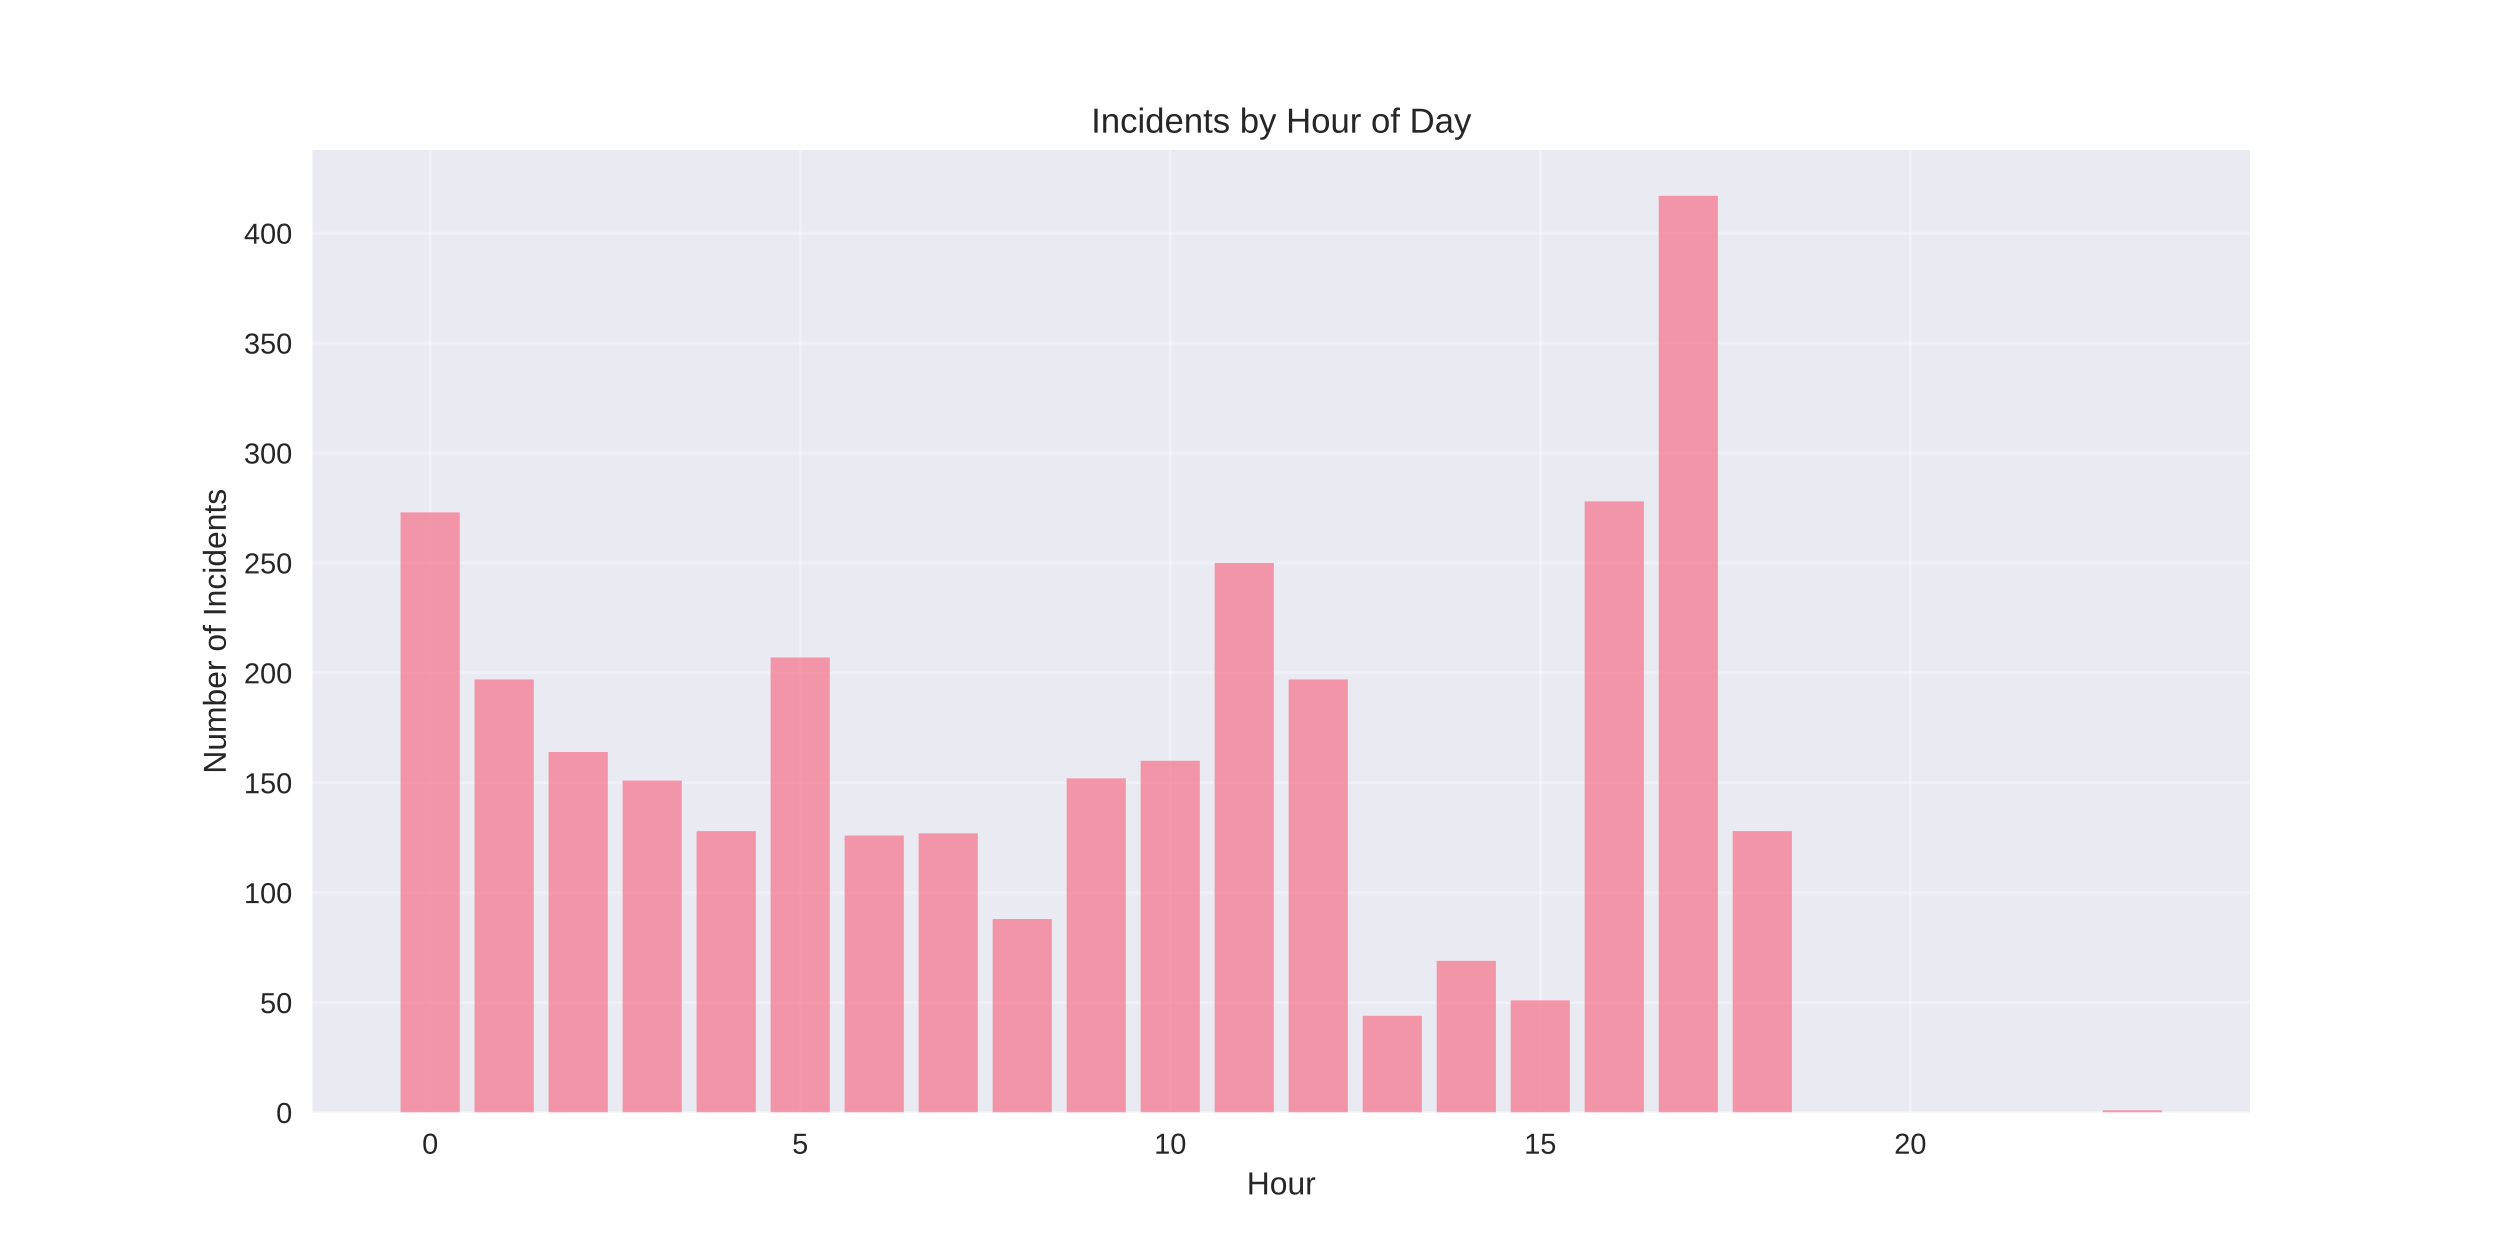
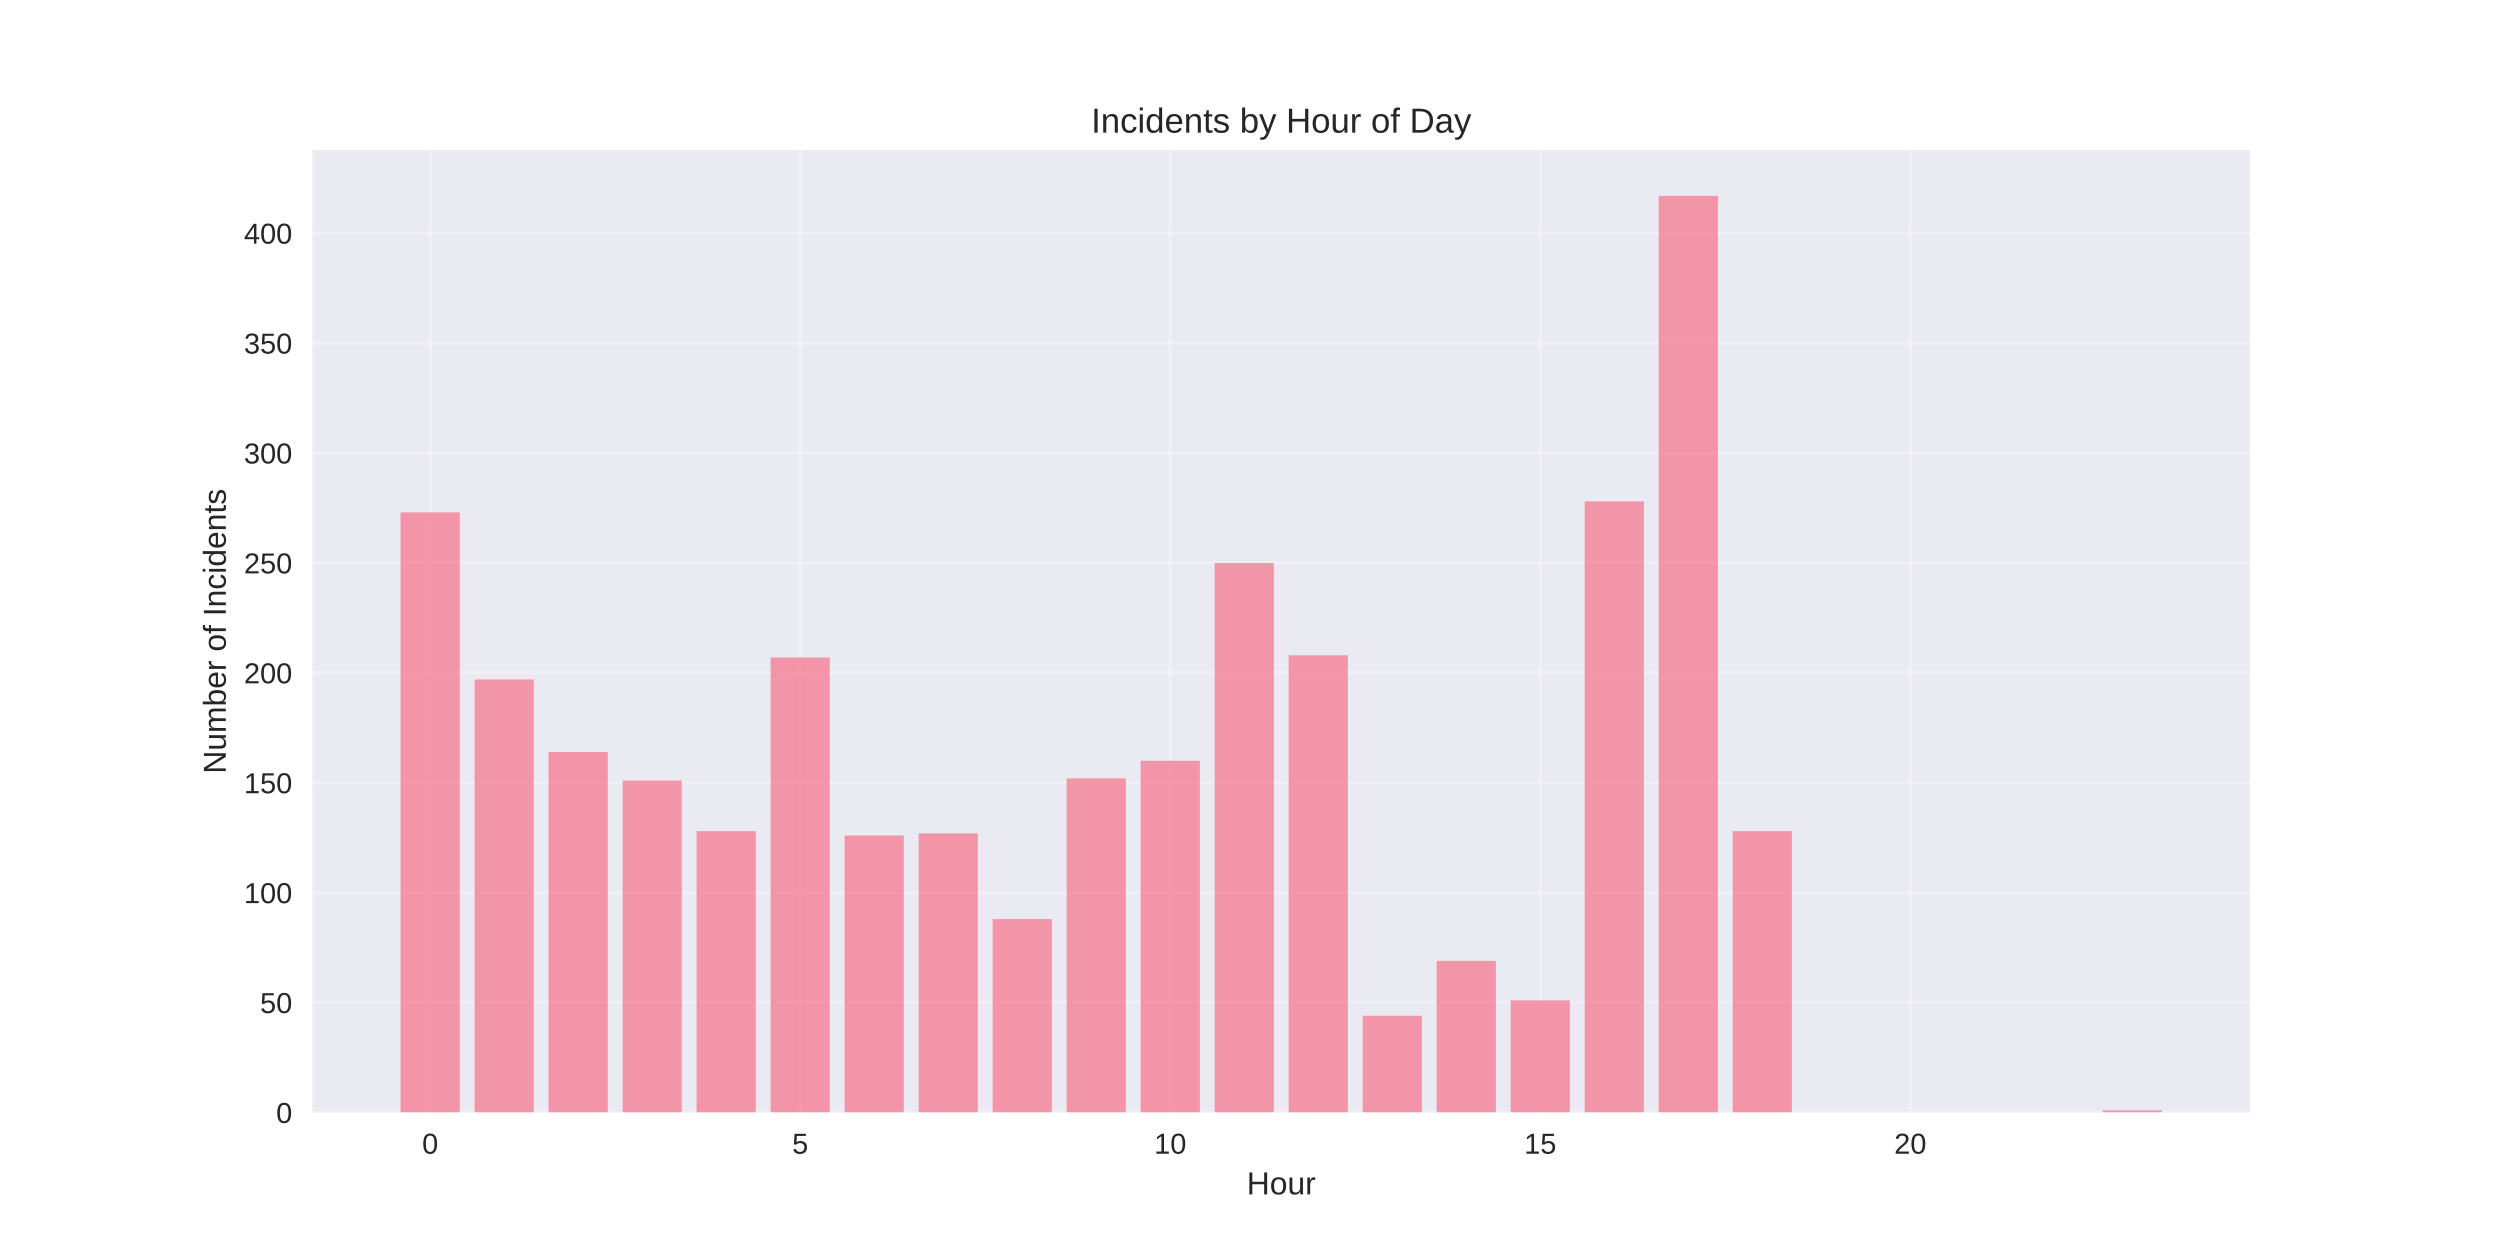
<svg xmlns="http://www.w3.org/2000/svg" width="864pt" height="432pt" viewBox="0 0 864 432" version="1.1">
  <defs>
    <style type="text/css">*{stroke-linejoin: round; stroke-linecap: butt}</style>
  </defs>
  <g id="figure_1">
    <g id="patch_1">
      <path d="M 0 432  L 864 432  L 864 0  L 0 0  z " style="fill: #ffffff" />
    </g>
    <g id="axes_1">
      <g id="patch_2">
        <path d="M 108 384.48  L 777.6 384.48  L 777.6 51.84  L 108 51.84  z " style="fill: #eaeaf2" />
      </g>
      <g id="matplotlib.axis_1">
        <g id="xtick_1">
          <g id="line2d_1">
-             <path d="M 148.667 384.48  L 148.667 51.84  " clip-path="url(#p2057574767)" style="fill: none; stroke: #ffffff; stroke-opacity: 0.3; stroke-linecap: round" />
+             <path d="M 148.667 384.48  L 148.667 51.84  " clip-path="url(#pdc9424abbf)" style="fill: none; stroke: #ffffff; stroke-opacity: 0.3; stroke-linecap: round" />
          </g>
          <g id="line2d_2" />
          <g id="text_1">
            <text style="fill: #262626; font: 10px 'Arial', 'Liberation Sans', 'DejaVu Sans', 'Bitstream Vera Sans', sans-serif; text-anchor: middle" x="148.667" y="398.727" transform="rotate(-0 148.6671 398.7269)">0</text>
          </g>
        </g>
        <g id="xtick_2">
          <g id="line2d_3">
-             <path d="M 276.551 384.48  L 276.551 51.84  " clip-path="url(#p2057574767)" style="fill: none; stroke: #ffffff; stroke-opacity: 0.3; stroke-linecap: round" />
+             <path d="M 276.551 384.48  L 276.551 51.84  " clip-path="url(#pdc9424abbf)" style="fill: none; stroke: #ffffff; stroke-opacity: 0.3; stroke-linecap: round" />
          </g>
          <g id="line2d_4" />
          <g id="text_2">
            <text style="fill: #262626; font: 10px 'Arial', 'Liberation Sans', 'DejaVu Sans', 'Bitstream Vera Sans', sans-serif; text-anchor: middle" x="276.551" y="398.727" transform="rotate(-0 276.551 398.7269)">5</text>
          </g>
        </g>
        <g id="xtick_3">
          <g id="line2d_5">
-             <path d="M 404.435 384.48  L 404.435 51.84  " clip-path="url(#p2057574767)" style="fill: none; stroke: #ffffff; stroke-opacity: 0.3; stroke-linecap: round" />
+             <path d="M 404.435 384.48  L 404.435 51.84  " clip-path="url(#pdc9424abbf)" style="fill: none; stroke: #ffffff; stroke-opacity: 0.3; stroke-linecap: round" />
          </g>
          <g id="line2d_6" />
          <g id="text_3">
            <text style="fill: #262626; font: 10px 'Arial', 'Liberation Sans', 'DejaVu Sans', 'Bitstream Vera Sans', sans-serif; text-anchor: middle" x="404.435" y="398.727" transform="rotate(-0 404.4348 398.7269)">10</text>
          </g>
        </g>
        <g id="xtick_4">
          <g id="line2d_7">
-             <path d="M 532.319 384.48  L 532.319 51.84  " clip-path="url(#p2057574767)" style="fill: none; stroke: #ffffff; stroke-opacity: 0.3; stroke-linecap: round" />
+             <path d="M 532.319 384.48  L 532.319 51.84  " clip-path="url(#pdc9424abbf)" style="fill: none; stroke: #ffffff; stroke-opacity: 0.3; stroke-linecap: round" />
          </g>
          <g id="line2d_8" />
          <g id="text_4">
            <text style="fill: #262626; font: 10px 'Arial', 'Liberation Sans', 'DejaVu Sans', 'Bitstream Vera Sans', sans-serif; text-anchor: middle" x="532.319" y="398.727" transform="rotate(-0 532.3187 398.7269)">15</text>
          </g>
        </g>
        <g id="xtick_5">
          <g id="line2d_9">
-             <path d="M 660.203 384.48  L 660.203 51.84  " clip-path="url(#p2057574767)" style="fill: none; stroke: #ffffff; stroke-opacity: 0.3; stroke-linecap: round" />
+             <path d="M 660.203 384.48  L 660.203 51.84  " clip-path="url(#pdc9424abbf)" style="fill: none; stroke: #ffffff; stroke-opacity: 0.3; stroke-linecap: round" />
          </g>
          <g id="line2d_10" />
          <g id="text_5">
            <text style="fill: #262626; font: 10px 'Arial', 'Liberation Sans', 'DejaVu Sans', 'Bitstream Vera Sans', sans-serif; text-anchor: middle" x="660.203" y="398.727" transform="rotate(-0 660.2026 398.7269)">20</text>
          </g>
        </g>
        <g id="text_6">
          <text style="fill: #262626; font: 11px 'Arial', 'Liberation Sans', 'DejaVu Sans', 'Bitstream Vera Sans', sans-serif; text-anchor: middle" x="442.8" y="412.773" transform="rotate(-0 442.8 412.7734)">Hour</text>
        </g>
      </g>
      <g id="matplotlib.axis_2">
        <g id="ytick_1">
          <g id="line2d_11">
-             <path d="M 108 384.48  L 777.6 384.48  " clip-path="url(#p2057574767)" style="fill: none; stroke: #ffffff; stroke-opacity: 0.3; stroke-linecap: round" />
+             <path d="M 108 384.48  L 777.6 384.48  " clip-path="url(#pdc9424abbf)" style="fill: none; stroke: #ffffff; stroke-opacity: 0.3; stroke-linecap: round" />
          </g>
          <g id="line2d_12" />
          <g id="text_7">
            <text style="fill: #262626; font: 10px 'Arial', 'Liberation Sans', 'DejaVu Sans', 'Bitstream Vera Sans', sans-serif; text-anchor: end" x="101" y="388.103" transform="rotate(-0 101 388.1034)">0</text>
          </g>
        </g>
        <g id="ytick_2">
          <g id="line2d_13">
-             <path d="M 108 346.494  L 777.6 346.494  " clip-path="url(#p2057574767)" style="fill: none; stroke: #ffffff; stroke-opacity: 0.3; stroke-linecap: round" />
+             <path d="M 108 346.494  L 777.6 346.494  " clip-path="url(#pdc9424abbf)" style="fill: none; stroke: #ffffff; stroke-opacity: 0.3; stroke-linecap: round" />
          </g>
          <g id="line2d_14" />
          <g id="text_8">
            <text style="fill: #262626; font: 10px 'Arial', 'Liberation Sans', 'DejaVu Sans', 'Bitstream Vera Sans', sans-serif; text-anchor: end" x="101" y="350.118" transform="rotate(-0 101 350.1178)">50</text>
          </g>
        </g>
        <g id="ytick_3">
          <g id="line2d_15">
-             <path d="M 108 308.509  L 777.6 308.509  " clip-path="url(#p2057574767)" style="fill: none; stroke: #ffffff; stroke-opacity: 0.3; stroke-linecap: round" />
+             <path d="M 108 308.509  L 777.6 308.509  " clip-path="url(#pdc9424abbf)" style="fill: none; stroke: #ffffff; stroke-opacity: 0.3; stroke-linecap: round" />
          </g>
          <g id="line2d_16" />
          <g id="text_9">
            <text style="fill: #262626; font: 10px 'Arial', 'Liberation Sans', 'DejaVu Sans', 'Bitstream Vera Sans', sans-serif; text-anchor: end" x="101" y="312.132" transform="rotate(-0 101 312.1322)">100</text>
          </g>
        </g>
        <g id="ytick_4">
          <g id="line2d_17">
-             <path d="M 108 270.523  L 777.6 270.523  " clip-path="url(#p2057574767)" style="fill: none; stroke: #ffffff; stroke-opacity: 0.3; stroke-linecap: round" />
+             <path d="M 108 270.523  L 777.6 270.523  " clip-path="url(#pdc9424abbf)" style="fill: none; stroke: #ffffff; stroke-opacity: 0.3; stroke-linecap: round" />
          </g>
          <g id="line2d_18" />
          <g id="text_10">
            <text style="fill: #262626; font: 10px 'Arial', 'Liberation Sans', 'DejaVu Sans', 'Bitstream Vera Sans', sans-serif; text-anchor: end" x="101" y="274.147" transform="rotate(-0 101 274.1466)">150</text>
          </g>
        </g>
        <g id="ytick_5">
          <g id="line2d_19">
-             <path d="M 108 232.538  L 777.6 232.538  " clip-path="url(#p2057574767)" style="fill: none; stroke: #ffffff; stroke-opacity: 0.3; stroke-linecap: round" />
+             <path d="M 108 232.538  L 777.6 232.538  " clip-path="url(#pdc9424abbf)" style="fill: none; stroke: #ffffff; stroke-opacity: 0.3; stroke-linecap: round" />
          </g>
          <g id="line2d_20" />
          <g id="text_11">
            <text style="fill: #262626; font: 10px 'Arial', 'Liberation Sans', 'DejaVu Sans', 'Bitstream Vera Sans', sans-serif; text-anchor: end" x="101" y="236.161" transform="rotate(-0 101 236.161)">200</text>
          </g>
        </g>
        <g id="ytick_6">
          <g id="line2d_21">
-             <path d="M 108 194.552  L 777.6 194.552  " clip-path="url(#p2057574767)" style="fill: none; stroke: #ffffff; stroke-opacity: 0.3; stroke-linecap: round" />
+             <path d="M 108 194.552  L 777.6 194.552  " clip-path="url(#pdc9424abbf)" style="fill: none; stroke: #ffffff; stroke-opacity: 0.3; stroke-linecap: round" />
          </g>
          <g id="line2d_22" />
          <g id="text_12">
            <text style="fill: #262626; font: 10px 'Arial', 'Liberation Sans', 'DejaVu Sans', 'Bitstream Vera Sans', sans-serif; text-anchor: end" x="101" y="198.175" transform="rotate(-0 101 198.1754)">250</text>
          </g>
        </g>
        <g id="ytick_7">
          <g id="line2d_23">
-             <path d="M 108 156.566  L 777.6 156.566  " clip-path="url(#p2057574767)" style="fill: none; stroke: #ffffff; stroke-opacity: 0.3; stroke-linecap: round" />
+             <path d="M 108 156.566  L 777.6 156.566  " clip-path="url(#pdc9424abbf)" style="fill: none; stroke: #ffffff; stroke-opacity: 0.3; stroke-linecap: round" />
          </g>
          <g id="line2d_24" />
          <g id="text_13">
            <text style="fill: #262626; font: 10px 'Arial', 'Liberation Sans', 'DejaVu Sans', 'Bitstream Vera Sans', sans-serif; text-anchor: end" x="101" y="160.19" transform="rotate(-0 101 160.1898)">300</text>
          </g>
        </g>
        <g id="ytick_8">
          <g id="line2d_25">
-             <path d="M 108 118.581  L 777.6 118.581  " clip-path="url(#p2057574767)" style="fill: none; stroke: #ffffff; stroke-opacity: 0.3; stroke-linecap: round" />
+             <path d="M 108 118.581  L 777.6 118.581  " clip-path="url(#pdc9424abbf)" style="fill: none; stroke: #ffffff; stroke-opacity: 0.3; stroke-linecap: round" />
          </g>
          <g id="line2d_26" />
          <g id="text_14">
            <text style="fill: #262626; font: 10px 'Arial', 'Liberation Sans', 'DejaVu Sans', 'Bitstream Vera Sans', sans-serif; text-anchor: end" x="101" y="122.204" transform="rotate(-0 101 122.2042)">350</text>
          </g>
        </g>
        <g id="ytick_9">
          <g id="line2d_27">
-             <path d="M 108 80.595  L 777.6 80.595  " clip-path="url(#p2057574767)" style="fill: none; stroke: #ffffff; stroke-opacity: 0.3; stroke-linecap: round" />
+             <path d="M 108 80.595  L 777.6 80.595  " clip-path="url(#pdc9424abbf)" style="fill: none; stroke: #ffffff; stroke-opacity: 0.3; stroke-linecap: round" />
          </g>
          <g id="line2d_28" />
          <g id="text_15">
            <text style="fill: #262626; font: 10px 'Arial', 'Liberation Sans', 'DejaVu Sans', 'Bitstream Vera Sans', sans-serif; text-anchor: end" x="101" y="84.219" transform="rotate(-0 101 84.21855)">400</text>
          </g>
        </g>
        <g id="text_16">
          <text style="fill: #262626; font: 11px 'Arial', 'Liberation Sans', 'DejaVu Sans', 'Bitstream Vera Sans', sans-serif; text-anchor: middle" x="78.035" y="218.16" transform="rotate(-90 78.03469 218.16)">Number of Incidents</text>
        </g>
      </g>
      <g id="patch_3">
-         <path d="M 138.436 384.48  L 158.898 384.48  L 158.898 177.079  L 138.436 177.079  z " clip-path="url(#p2057574767)" style="fill: #f77189; opacity: 0.7" />
+         <path d="M 138.436 384.48  L 158.898 384.48  L 158.898 177.079  L 138.436 177.079  z " clip-path="url(#pdc9424abbf)" style="fill: #f77189; opacity: 0.7" />
      </g>
      <g id="patch_4">
-         <path d="M 164.013 384.48  L 184.475 384.48  L 184.475 234.817  L 164.013 234.817  z " clip-path="url(#p2057574767)" style="fill: #f77189; opacity: 0.7" />
+         <path d="M 164.013 384.48  L 184.475 384.48  L 184.475 234.817  L 164.013 234.817  z " clip-path="url(#pdc9424abbf)" style="fill: #f77189; opacity: 0.7" />
      </g>
      <g id="patch_5">
-         <path d="M 189.59 384.48  L 210.051 384.48  L 210.051 259.887  L 189.59 259.887  z " clip-path="url(#p2057574767)" style="fill: #f77189; opacity: 0.7" />
+         <path d="M 189.59 384.48  L 210.051 384.48  L 210.051 259.887  L 189.59 259.887  z " clip-path="url(#pdc9424abbf)" style="fill: #f77189; opacity: 0.7" />
      </g>
      <g id="patch_6">
-         <path d="M 215.167 384.48  L 235.628 384.48  L 235.628 269.763  L 215.167 269.763  z " clip-path="url(#p2057574767)" style="fill: #f77189; opacity: 0.7" />
+         <path d="M 215.167 384.48  L 235.628 384.48  L 235.628 269.763  L 215.167 269.763  z " clip-path="url(#pdc9424abbf)" style="fill: #f77189; opacity: 0.7" />
      </g>
      <g id="patch_7">
-         <path d="M 240.743 384.48  L 261.205 384.48  L 261.205 287.237  L 240.743 287.237  z " clip-path="url(#p2057574767)" style="fill: #f77189; opacity: 0.7" />
+         <path d="M 240.743 384.48  L 261.205 384.48  L 261.205 287.237  L 240.743 287.237  z " clip-path="url(#pdc9424abbf)" style="fill: #f77189; opacity: 0.7" />
      </g>
      <g id="patch_8">
-         <path d="M 266.32 384.48  L 286.782 384.48  L 286.782 227.22  L 266.32 227.22  z " clip-path="url(#p2057574767)" style="fill: #f77189; opacity: 0.7" />
+         <path d="M 266.32 384.48  L 286.782 384.48  L 286.782 227.22  L 266.32 227.22  z " clip-path="url(#pdc9424abbf)" style="fill: #f77189; opacity: 0.7" />
      </g>
      <g id="patch_9">
-         <path d="M 291.897 384.48  L 312.358 384.48  L 312.358 288.756  L 291.897 288.756  z " clip-path="url(#p2057574767)" style="fill: #f77189; opacity: 0.7" />
+         <path d="M 291.897 384.48  L 312.358 384.48  L 312.358 288.756  L 291.897 288.756  z " clip-path="url(#pdc9424abbf)" style="fill: #f77189; opacity: 0.7" />
      </g>
      <g id="patch_10">
-         <path d="M 317.474 384.48  L 337.935 384.48  L 337.935 287.997  L 317.474 287.997  z " clip-path="url(#p2057574767)" style="fill: #f77189; opacity: 0.7" />
+         <path d="M 317.474 384.48  L 337.935 384.48  L 337.935 287.997  L 317.474 287.997  z " clip-path="url(#pdc9424abbf)" style="fill: #f77189; opacity: 0.7" />
      </g>
      <g id="patch_11">
-         <path d="M 343.051 384.48  L 363.512 384.48  L 363.512 317.625  L 343.051 317.625  z " clip-path="url(#p2057574767)" style="fill: #f77189; opacity: 0.7" />
+         <path d="M 343.051 384.48  L 363.512 384.48  L 363.512 317.625  L 343.051 317.625  z " clip-path="url(#pdc9424abbf)" style="fill: #f77189; opacity: 0.7" />
      </g>
      <g id="patch_12">
-         <path d="M 368.627 384.48  L 389.089 384.48  L 389.089 269.004  L 368.627 269.004  z " clip-path="url(#p2057574767)" style="fill: #f77189; opacity: 0.7" />
+         <path d="M 368.627 384.48  L 389.089 384.48  L 389.089 269.004  L 368.627 269.004  z " clip-path="url(#pdc9424abbf)" style="fill: #f77189; opacity: 0.7" />
      </g>
      <g id="patch_13">
-         <path d="M 394.204 384.48  L 414.666 384.48  L 414.666 262.926  L 394.204 262.926  z " clip-path="url(#p2057574767)" style="fill: #f77189; opacity: 0.7" />
+         <path d="M 394.204 384.48  L 414.666 384.48  L 414.666 262.926  L 394.204 262.926  z " clip-path="url(#pdc9424abbf)" style="fill: #f77189; opacity: 0.7" />
      </g>
      <g id="patch_14">
-         <path d="M 419.781 384.48  L 440.242 384.48  L 440.242 194.552  L 419.781 194.552  z " clip-path="url(#p2057574767)" style="fill: #f77189; opacity: 0.7" />
+         <path d="M 419.781 384.48  L 440.242 384.48  L 440.242 194.552  L 419.781 194.552  z " clip-path="url(#pdc9424abbf)" style="fill: #f77189; opacity: 0.7" />
      </g>
      <g id="patch_15">
-         <path d="M 445.358 384.48  L 465.819 384.48  L 465.819 234.817  L 445.358 234.817  z " clip-path="url(#p2057574767)" style="fill: #f77189; opacity: 0.7" />
+         <path d="M 445.358 384.48  L 465.819 384.48  L 465.819 226.46  L 445.358 226.46  z " clip-path="url(#pdc9424abbf)" style="fill: #f77189; opacity: 0.7" />
      </g>
      <g id="patch_16">
-         <path d="M 470.934 384.48  L 491.396 384.48  L 491.396 351.053  L 470.934 351.053  z " clip-path="url(#p2057574767)" style="fill: #f77189; opacity: 0.7" />
+         <path d="M 470.934 384.48  L 491.396 384.48  L 491.396 351.053  L 470.934 351.053  z " clip-path="url(#pdc9424abbf)" style="fill: #f77189; opacity: 0.7" />
      </g>
      <g id="patch_17">
-         <path d="M 496.511 384.48  L 516.973 384.48  L 516.973 332.06  L 496.511 332.06  z " clip-path="url(#p2057574767)" style="fill: #f77189; opacity: 0.7" />
+         <path d="M 496.511 384.48  L 516.973 384.48  L 516.973 332.06  L 496.511 332.06  z " clip-path="url(#pdc9424abbf)" style="fill: #f77189; opacity: 0.7" />
      </g>
      <g id="patch_18">
-         <path d="M 522.088 384.48  L 542.549 384.48  L 542.549 345.735  L 522.088 345.735  z " clip-path="url(#p2057574767)" style="fill: #f77189; opacity: 0.7" />
+         <path d="M 522.088 384.48  L 542.549 384.48  L 542.549 345.735  L 522.088 345.735  z " clip-path="url(#pdc9424abbf)" style="fill: #f77189; opacity: 0.7" />
      </g>
      <g id="patch_19">
-         <path d="M 547.665 384.48  L 568.126 384.48  L 568.126 173.28  L 547.665 173.28  z " clip-path="url(#p2057574767)" style="fill: #f77189; opacity: 0.7" />
+         <path d="M 547.665 384.48  L 568.126 384.48  L 568.126 173.28  L 547.665 173.28  z " clip-path="url(#pdc9424abbf)" style="fill: #f77189; opacity: 0.7" />
      </g>
      <g id="patch_20">
-         <path d="M 573.242 384.48  L 593.703 384.48  L 593.703 67.68  L 573.242 67.68  z " clip-path="url(#p2057574767)" style="fill: #f77189; opacity: 0.7" />
+         <path d="M 573.242 384.48  L 593.703 384.48  L 593.703 67.68  L 573.242 67.68  z " clip-path="url(#pdc9424abbf)" style="fill: #f77189; opacity: 0.7" />
      </g>
      <g id="patch_21">
-         <path d="M 598.818 384.48  L 619.28 384.48  L 619.28 287.237  L 598.818 287.237  z " clip-path="url(#p2057574767)" style="fill: #f77189; opacity: 0.7" />
+         <path d="M 598.818 384.48  L 619.28 384.48  L 619.28 287.237  L 598.818 287.237  z " clip-path="url(#pdc9424abbf)" style="fill: #f77189; opacity: 0.7" />
      </g>
      <g id="patch_22">
-         <path d="M 726.702 384.48  L 747.164 384.48  L 747.164 383.72  L 726.702 383.72  z " clip-path="url(#p2057574767)" style="fill: #f77189; opacity: 0.7" />
+         <path d="M 726.702 384.48  L 747.164 384.48  L 747.164 383.72  L 726.702 383.72  z " clip-path="url(#pdc9424abbf)" style="fill: #f77189; opacity: 0.7" />
      </g>
      <g id="patch_23">
        <path d="M 108 384.48  L 108 51.84  " style="fill: none" />
      </g>
      <g id="patch_24">
        <path d="M 777.6 384.48  L 777.6 51.84  " style="fill: none" />
      </g>
      <g id="patch_25">
        <path d="M 108 384.48  L 777.6 384.48  " style="fill: none" />
      </g>
      <g id="patch_26">
        <path d="M 108 51.84  L 777.6 51.84  " style="fill: none" />
      </g>
      <g id="text_17">
        <text style="fill: #262626; font: 12px 'Arial', 'Liberation Sans', 'DejaVu Sans', 'Bitstream Vera Sans', sans-serif; text-anchor: middle" x="442.8" y="45.84" transform="rotate(-0 442.8 45.84)">Incidents by Hour of Day</text>
      </g>
    </g>
  </g>
  <defs>
-     <clipPath id="p2057574767">
+     <clipPath id="pdc9424abbf">
      <rect x="108" y="51.84" width="669.6" height="332.64" />
    </clipPath>
  </defs>
</svg>
